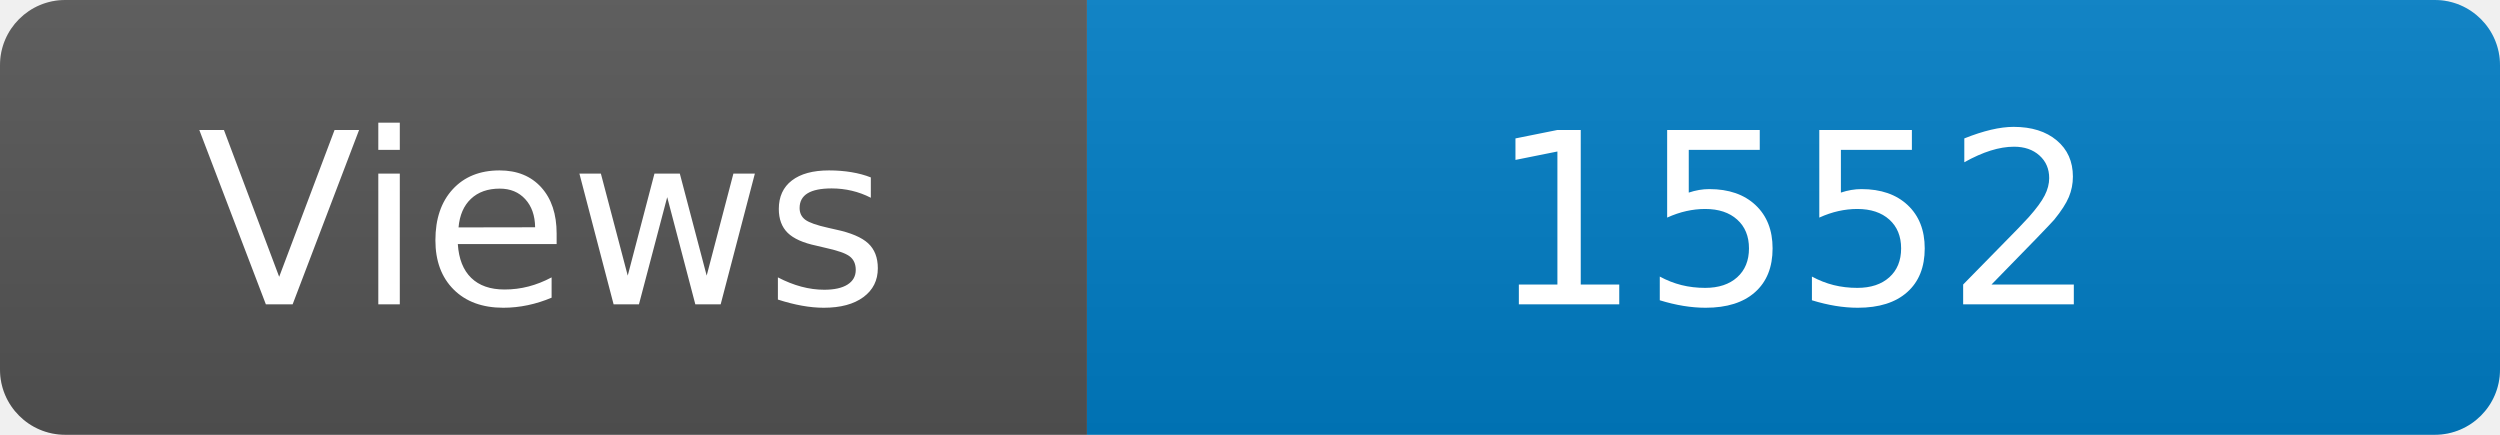
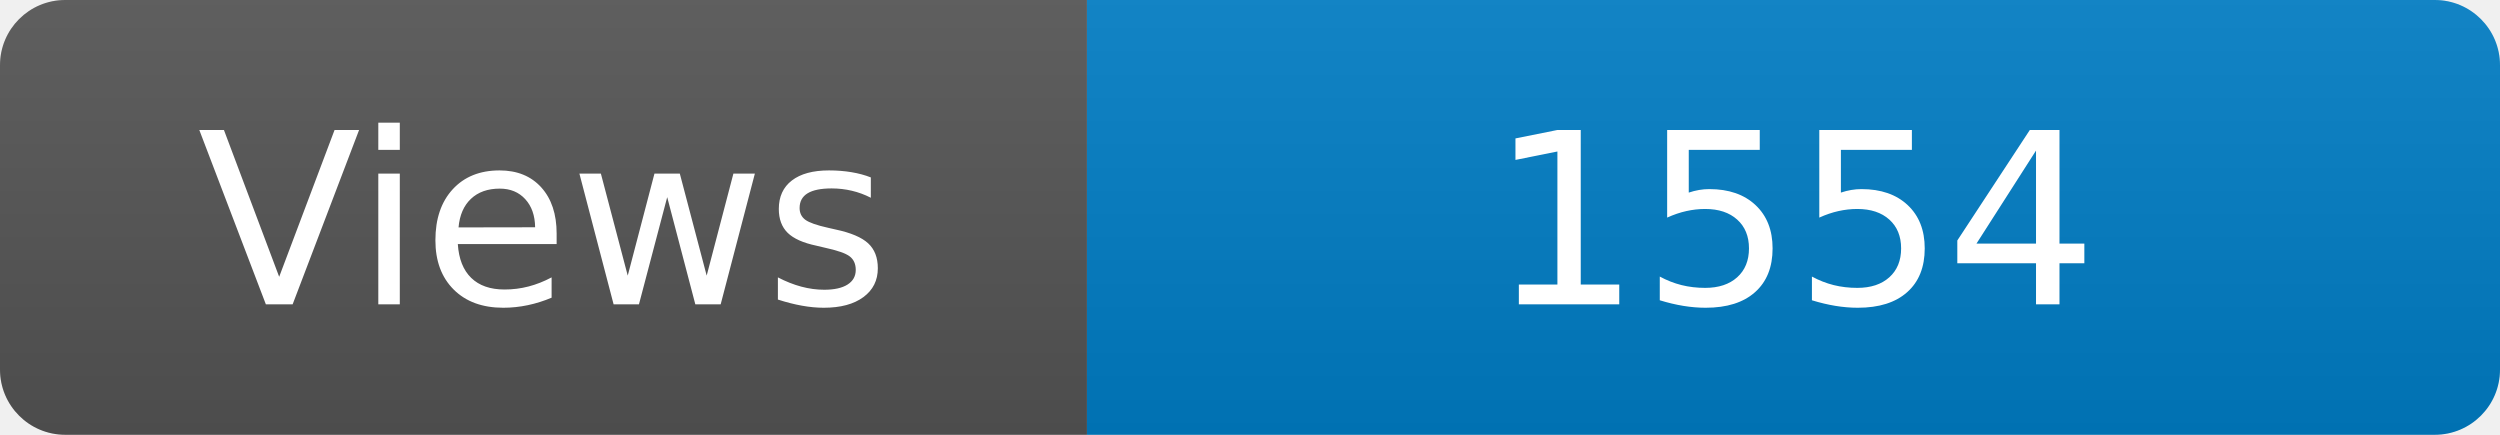
<svg xmlns="http://www.w3.org/2000/svg" width="115" height="20" role="img" aria-label="Maintained?: yes">
  <linearGradient id="s" x2="0" y2="100%">
    <stop offset="0" stop-color="#bbb" stop-opacity=".1" />
    <stop offset="1" stop-opacity=".1" />
  </linearGradient>
  <clipPath id="r">
    <rect width="115" height="20" rx="3" fill="#fff" />
  </clipPath>
  <g clip-path="url(#r)">
    <rect width="50" height="20" fill="#555" />
    <rect x="50" width="160" height="20" fill="#007ec6" />
    <rect width="115" height="20" fill="url(#s)" />
  </g>
  <g fill="#fff" text-anchor="middle" font-family="Verdana,Geneva,DejaVu Sans,sans-serif" font-size="110">
    <text x="250" y="140" transform="scale(.1)" fill="#fff">Views</text>
-     <text x="825" y="140" transform="scale(.1)" fill="#fff">1552</text>
+     <text x="825" y="140" transform="scale(.1)" fill="#fff">1554</text>
  </g>
</svg>
